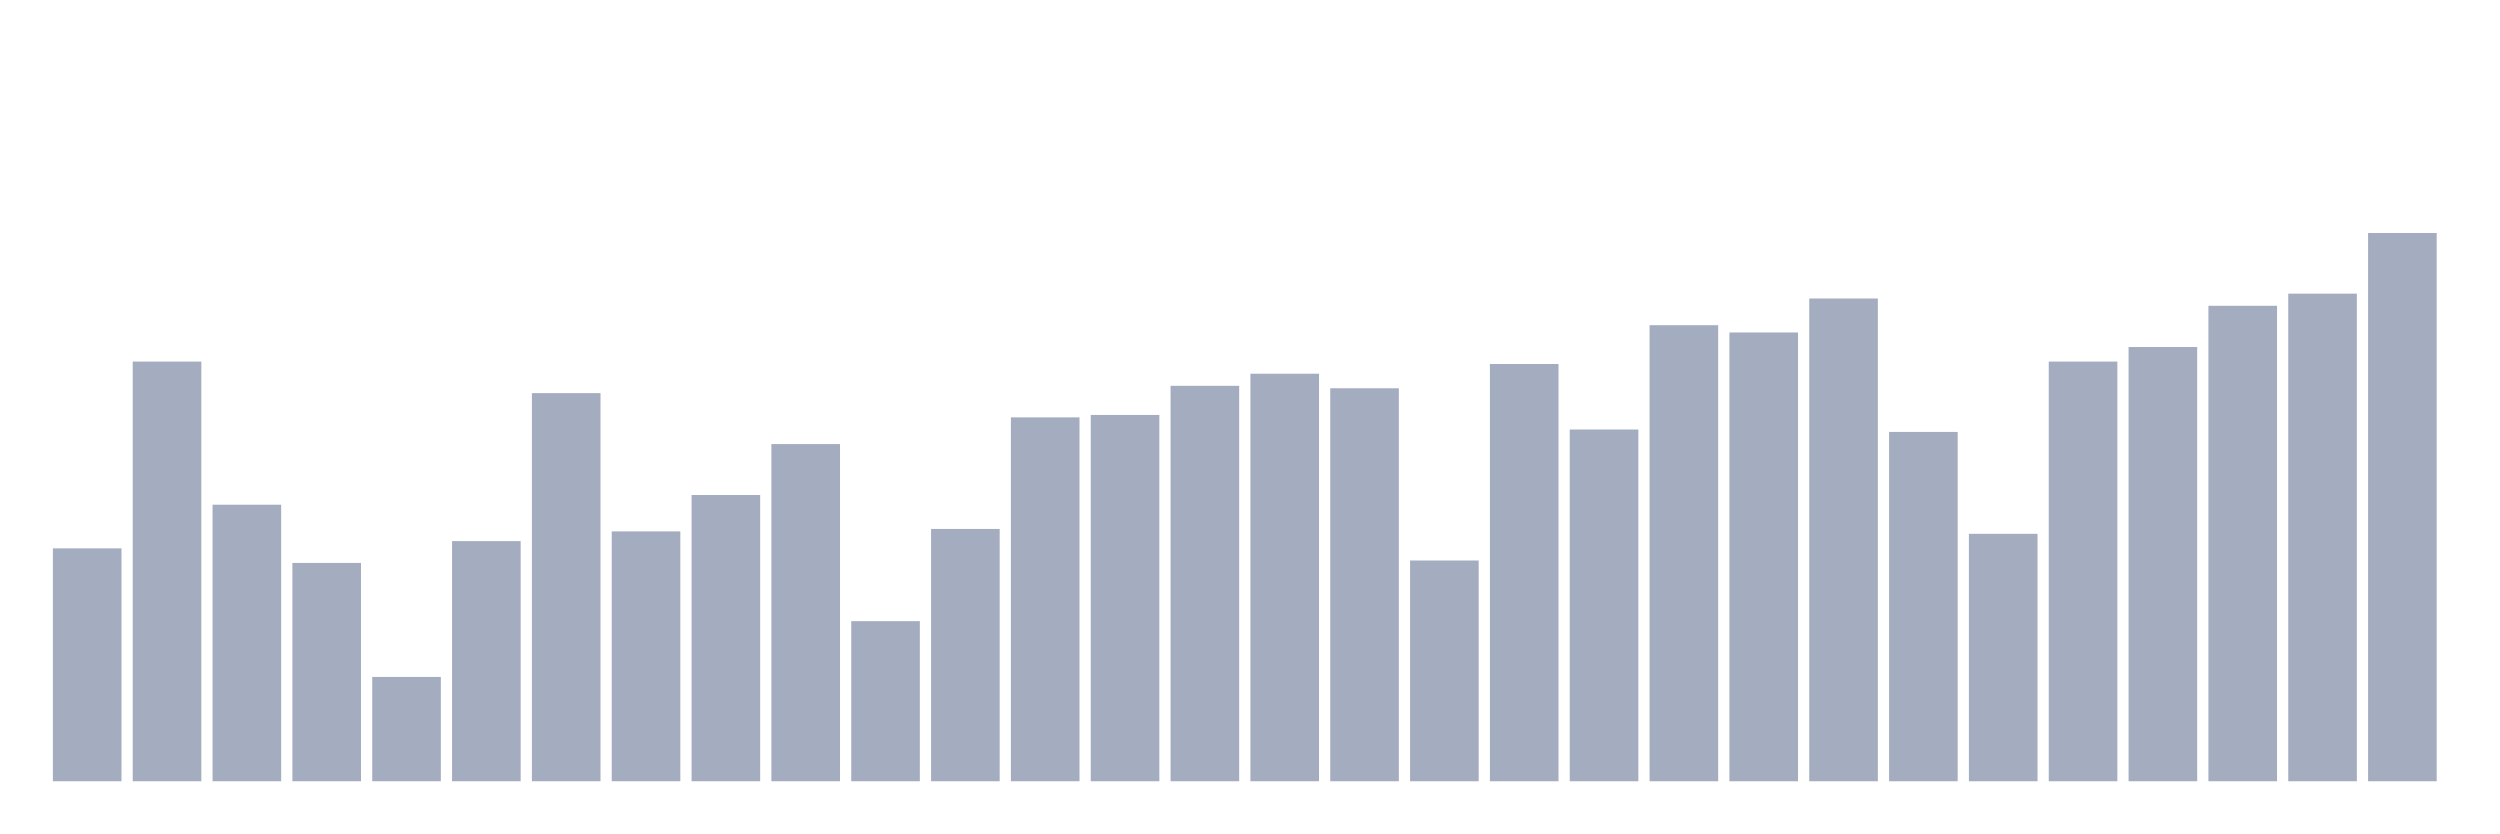
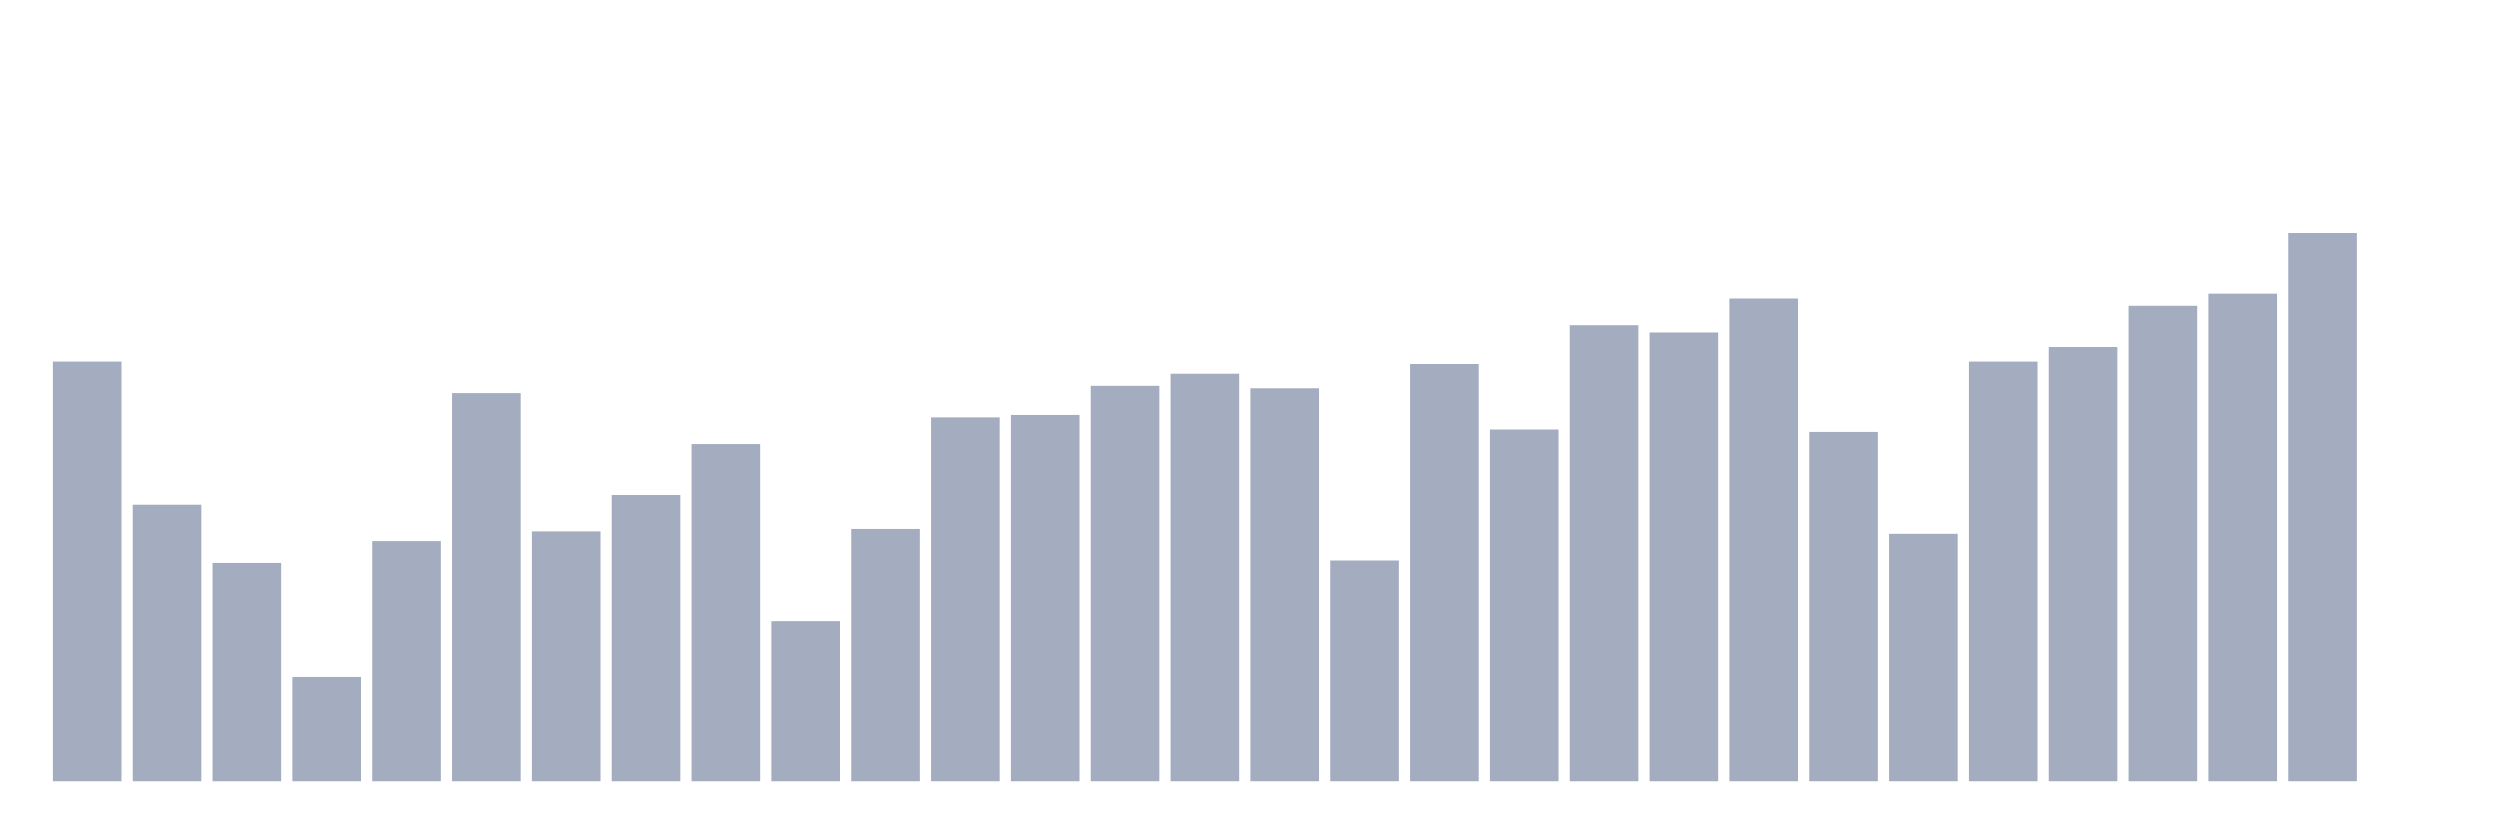
<svg xmlns="http://www.w3.org/2000/svg" viewBox="0 0 480 160">
  <g transform="translate(10,10)">
-     <rect class="bar" x="0.153" width="13.175" y="95.286" height="44.714" fill="rgb(164,173,192)" />
-     <rect class="bar" x="15.482" width="13.175" y="59.422" height="80.578" fill="rgb(164,173,192)" />
-     <rect class="bar" x="30.81" width="13.175" y="86.903" height="53.097" fill="rgb(164,173,192)" />
-     <rect class="bar" x="46.138" width="13.175" y="98.081" height="41.919" fill="rgb(164,173,192)" />
-     <rect class="bar" x="61.466" width="13.175" y="119.972" height="20.028" fill="rgb(164,173,192)" />
-     <rect class="bar" x="76.794" width="13.175" y="93.889" height="46.111" fill="rgb(164,173,192)" />
-     <rect class="bar" x="92.123" width="13.175" y="65.477" height="74.523" fill="rgb(164,173,192)" />
-     <rect class="bar" x="107.451" width="13.175" y="92.026" height="47.974" fill="rgb(164,173,192)" />
-     <rect class="bar" x="122.779" width="13.175" y="85.04" height="54.96" fill="rgb(164,173,192)" />
-     <rect class="bar" x="138.107" width="13.175" y="75.259" height="64.741" fill="rgb(164,173,192)" />
-     <rect class="bar" x="153.436" width="13.175" y="109.259" height="30.741" fill="rgb(164,173,192)" />
-     <rect class="bar" x="168.764" width="13.175" y="91.56" height="48.44" fill="rgb(164,173,192)" />
-     <rect class="bar" x="184.092" width="13.175" y="70.135" height="69.865" fill="rgb(164,173,192)" />
-     <rect class="bar" x="199.42" width="13.175" y="69.669" height="70.331" fill="rgb(164,173,192)" />
-     <rect class="bar" x="214.748" width="13.175" y="64.08" height="75.92" fill="rgb(164,173,192)" />
-     <rect class="bar" x="230.077" width="13.175" y="61.751" height="78.249" fill="rgb(164,173,192)" />
-     <rect class="bar" x="245.405" width="13.175" y="64.546" height="75.454" fill="rgb(164,173,192)" />
-     <rect class="bar" x="260.733" width="13.175" y="97.615" height="42.385" fill="rgb(164,173,192)" />
-     <rect class="bar" x="276.061" width="13.175" y="59.888" height="80.112" fill="rgb(164,173,192)" />
-     <rect class="bar" x="291.39" width="13.175" y="72.464" height="67.536" fill="rgb(164,173,192)" />
-     <rect class="bar" x="306.718" width="13.175" y="52.436" height="87.564" fill="rgb(164,173,192)" />
-     <rect class="bar" x="322.046" width="13.175" y="53.833" height="86.167" fill="rgb(164,173,192)" />
-     <rect class="bar" x="337.374" width="13.175" y="47.313" height="92.687" fill="rgb(164,173,192)" />
-     <rect class="bar" x="352.702" width="13.175" y="72.93" height="67.07" fill="rgb(164,173,192)" />
-     <rect class="bar" x="368.031" width="13.175" y="92.492" height="47.508" fill="rgb(164,173,192)" />
-     <rect class="bar" x="383.359" width="13.175" y="59.422" height="80.578" fill="rgb(164,173,192)" />
-     <rect class="bar" x="398.687" width="13.175" y="56.628" height="83.372" fill="rgb(164,173,192)" />
-     <rect class="bar" x="414.015" width="13.175" y="48.71" height="91.29" fill="rgb(164,173,192)" />
-     <rect class="bar" x="429.344" width="13.175" y="46.381" height="93.619" fill="rgb(164,173,192)" />
-     <rect class="bar" x="444.672" width="13.175" y="34.737" height="105.263" fill="rgb(164,173,192)" />
+     <rect class="bar" x="0.153" width="13.175" y="59.422" height="80.578" fill="rgb(164,173,192)" />
+     <rect class="bar" x="15.482" width="13.175" y="86.903" height="53.097" fill="rgb(164,173,192)" />
+     <rect class="bar" x="30.81" width="13.175" y="98.081" height="41.919" fill="rgb(164,173,192)" />
+     <rect class="bar" x="46.138" width="13.175" y="119.972" height="20.028" fill="rgb(164,173,192)" />
+     <rect class="bar" x="61.466" width="13.175" y="93.889" height="46.111" fill="rgb(164,173,192)" />
+     <rect class="bar" x="76.794" width="13.175" y="65.477" height="74.523" fill="rgb(164,173,192)" />
+     <rect class="bar" x="92.123" width="13.175" y="92.026" height="47.974" fill="rgb(164,173,192)" />
+     <rect class="bar" x="107.451" width="13.175" y="85.04" height="54.96" fill="rgb(164,173,192)" />
+     <rect class="bar" x="122.779" width="13.175" y="75.259" height="64.741" fill="rgb(164,173,192)" />
+     <rect class="bar" x="138.107" width="13.175" y="109.259" height="30.741" fill="rgb(164,173,192)" />
+     <rect class="bar" x="153.436" width="13.175" y="91.56" height="48.44" fill="rgb(164,173,192)" />
+     <rect class="bar" x="168.764" width="13.175" y="70.135" height="69.865" fill="rgb(164,173,192)" />
+     <rect class="bar" x="184.092" width="13.175" y="69.669" height="70.331" fill="rgb(164,173,192)" />
+     <rect class="bar" x="199.42" width="13.175" y="64.08" height="75.92" fill="rgb(164,173,192)" />
+     <rect class="bar" x="214.748" width="13.175" y="61.751" height="78.249" fill="rgb(164,173,192)" />
+     <rect class="bar" x="230.077" width="13.175" y="64.546" height="75.454" fill="rgb(164,173,192)" />
+     <rect class="bar" x="245.405" width="13.175" y="97.615" height="42.385" fill="rgb(164,173,192)" />
+     <rect class="bar" x="260.733" width="13.175" y="59.888" height="80.112" fill="rgb(164,173,192)" />
+     <rect class="bar" x="276.061" width="13.175" y="72.464" height="67.536" fill="rgb(164,173,192)" />
+     <rect class="bar" x="291.39" width="13.175" y="52.436" height="87.564" fill="rgb(164,173,192)" />
+     <rect class="bar" x="306.718" width="13.175" y="53.833" height="86.167" fill="rgb(164,173,192)" />
+     <rect class="bar" x="322.046" width="13.175" y="47.313" height="92.687" fill="rgb(164,173,192)" />
+     <rect class="bar" x="337.374" width="13.175" y="72.93" height="67.07" fill="rgb(164,173,192)" />
+     <rect class="bar" x="352.702" width="13.175" y="92.492" height="47.508" fill="rgb(164,173,192)" />
+     <rect class="bar" x="368.031" width="13.175" y="59.422" height="80.578" fill="rgb(164,173,192)" />
+     <rect class="bar" x="383.359" width="13.175" y="56.628" height="83.372" fill="rgb(164,173,192)" />
+     <rect class="bar" x="398.687" width="13.175" y="48.71" height="91.29" fill="rgb(164,173,192)" />
+     <rect class="bar" x="414.015" width="13.175" y="46.381" height="93.619" fill="rgb(164,173,192)" />
+     <rect class="bar" x="429.344" width="13.175" y="34.737" height="105.263" fill="rgb(164,173,192)" />
+     <rect class="bar" x="444.672" width="13.175" y="140" height="0" fill="rgb(164,173,192)" />
  </g>
</svg>
